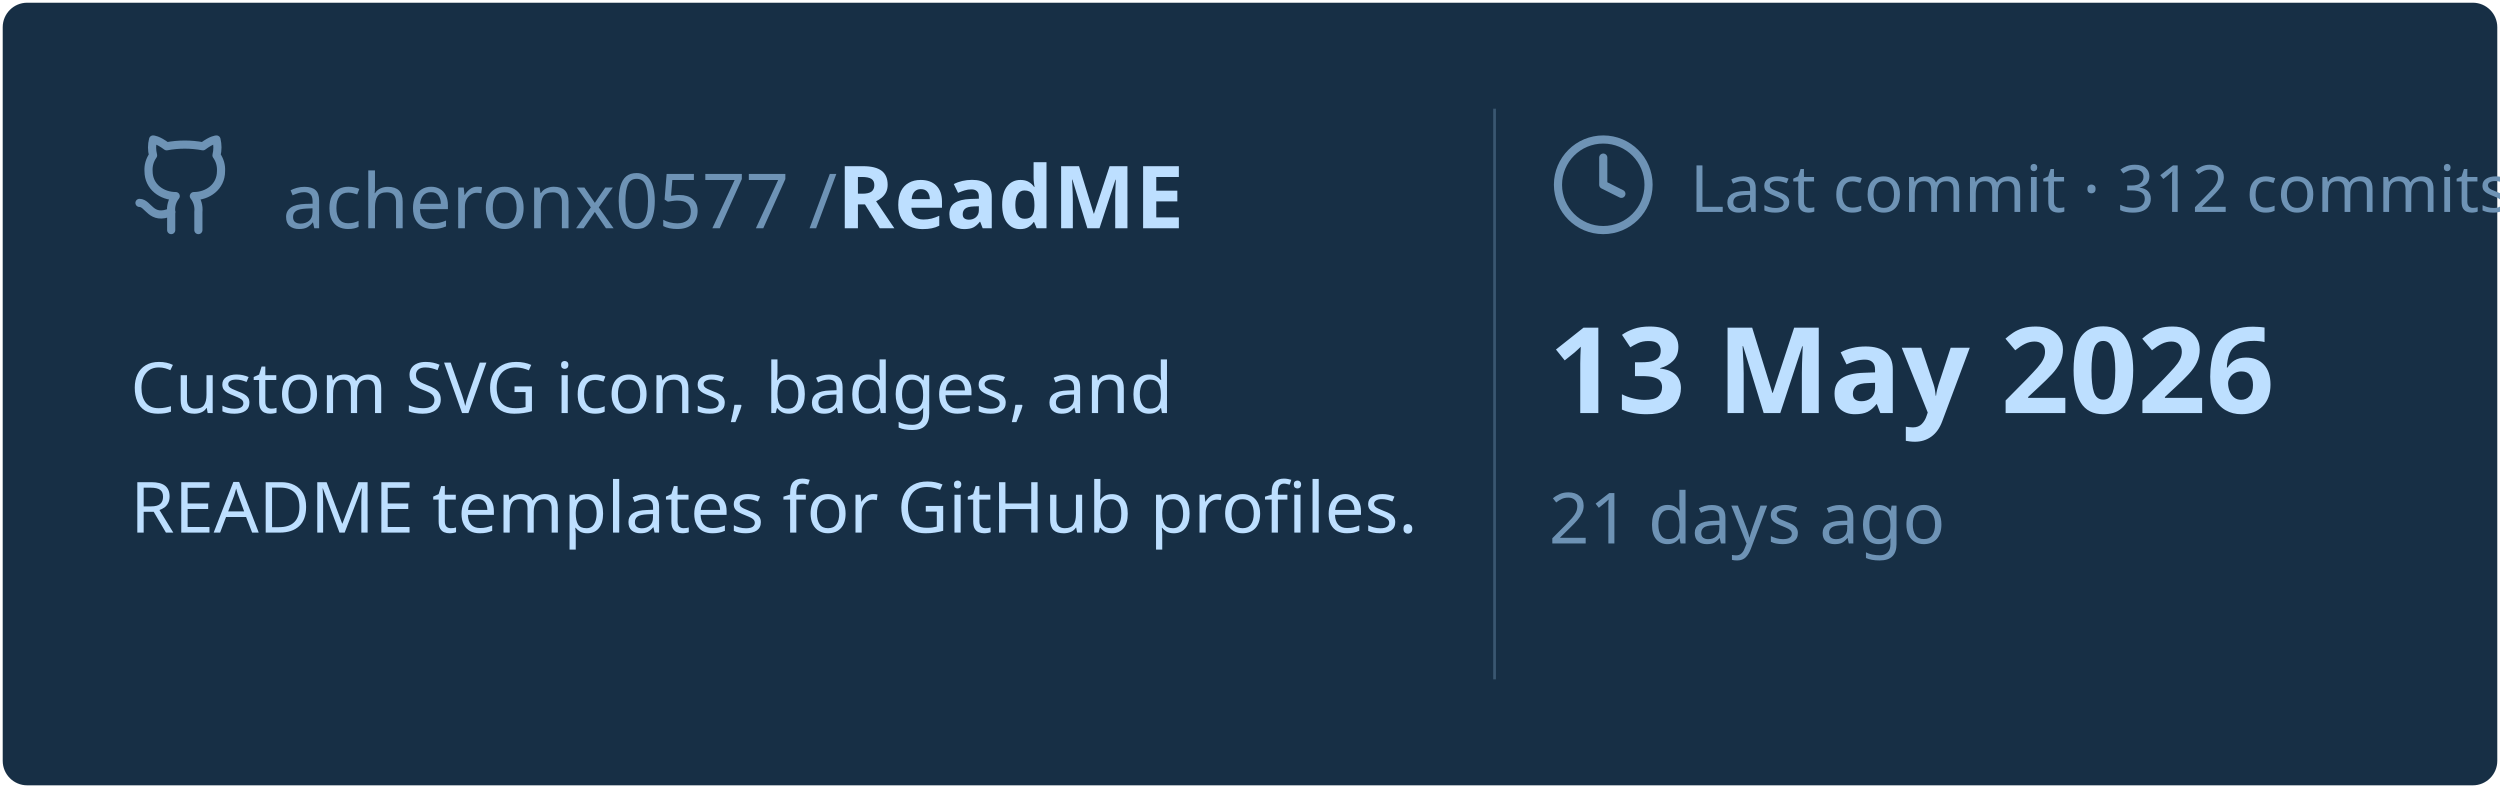
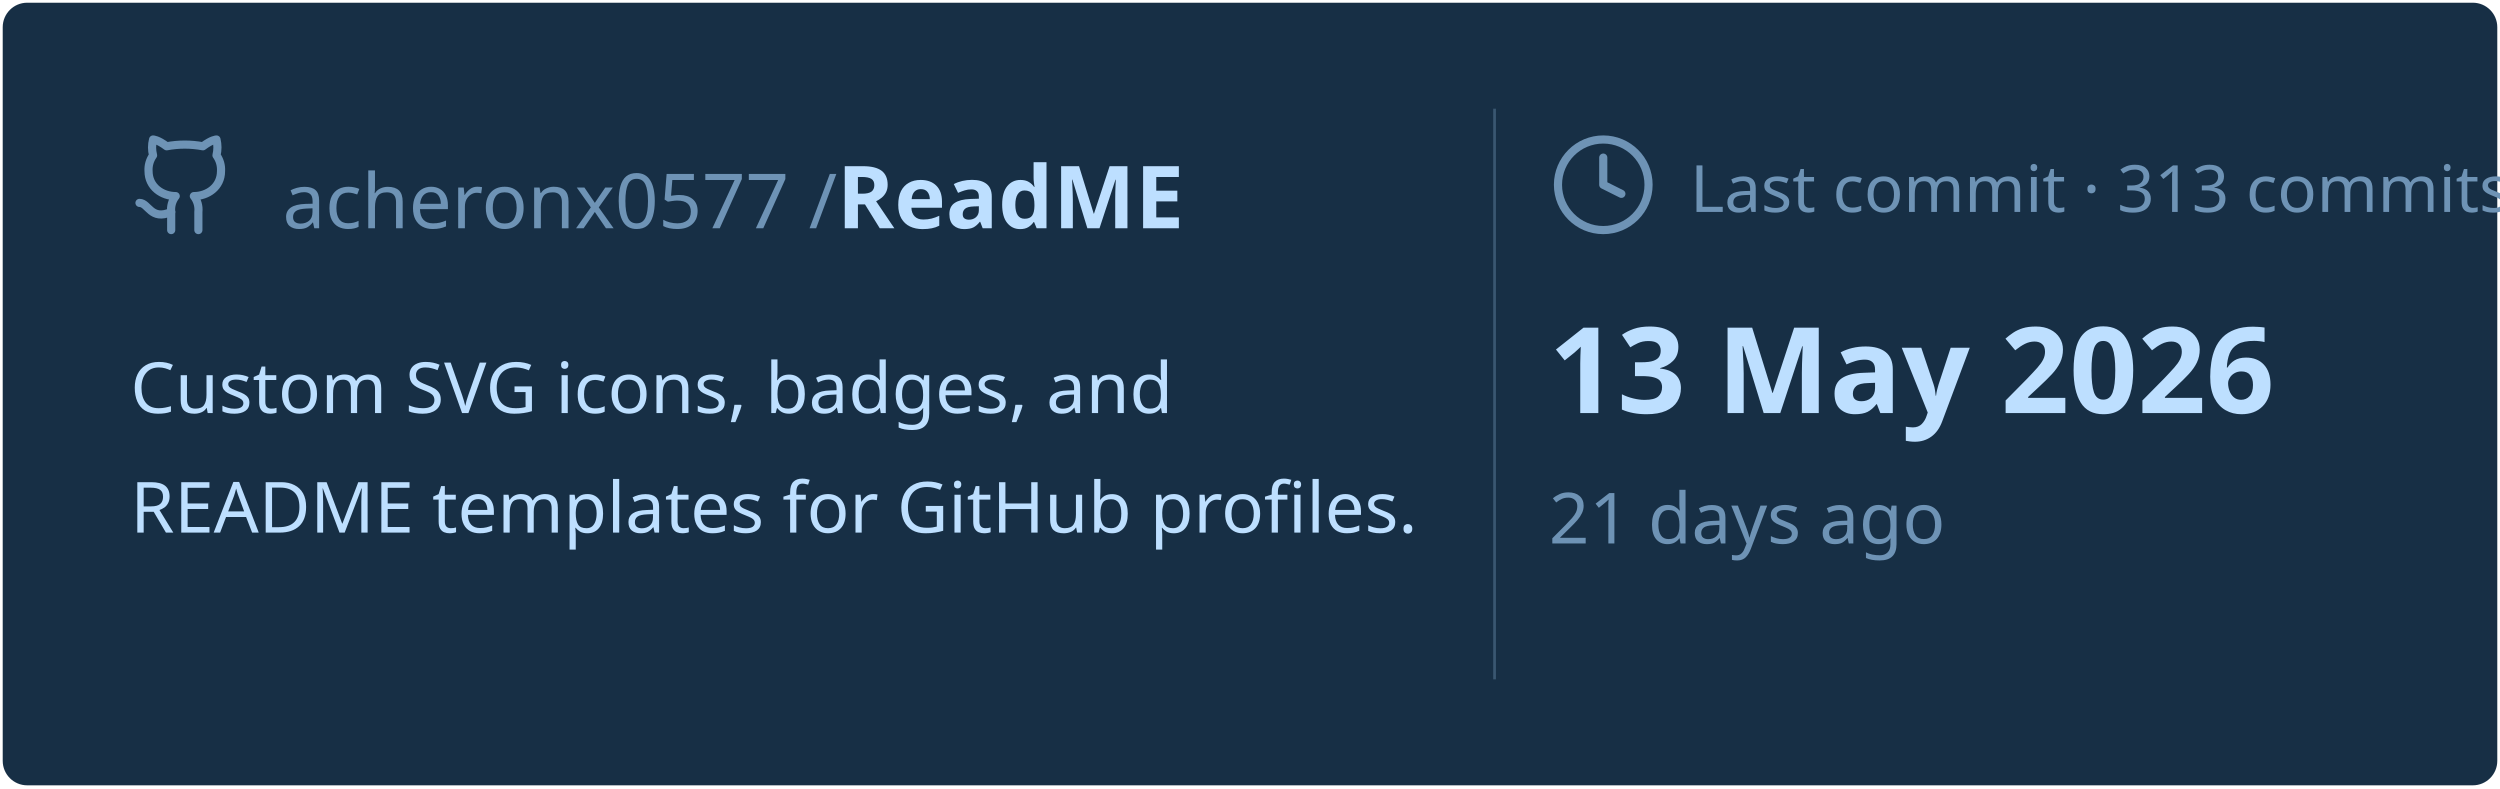
<svg xmlns="http://www.w3.org/2000/svg" viewBox="0 0 460 145" width="460px" height="145px">
  <rect stroke="#000000" stroke-opacity="0" fill="#172F45" rx="4.5" x="0.5" y="0.5" width="459" height="144" />
  <g transform="translate(24, 42)">
    <svg x="0" y="-18" width="20" height="20" viewBox="0 0 24 24" fill="none" stroke="#6E93B5" stroke-width="1.8" stroke-linecap="round" stroke-linejoin="round">
      <path d="M15 22v-4a4.8 4.8 0 0 0-1-3.5c3 0 6-2 6-5.5.08-1.25-.27-2.48-1-3.5.28-1.15.28-2.35 0-3.5 0 0-1 0-3 1.5-2.64-.5-5.36-.5-8 0C6 2 5 2 5 2c-.3 1.15-.3 2.35 0 3.5A5.403 5.403 0 0 0 4 9c0 3.5 3 5.5 6 5.5-.39.49-.68 1.05-.85 1.65-.17.6-.22 1.23-.15 1.85v4" />
      <path d="M9 18c-4.51 2-5-2-7-2" />
    </svg>
    <text x="28" y="0" font-family="&quot;Segoe UI&quot;, Ubuntu, sans-serif" font-size="14" font-weight="400" fill="#6E93B5">acheronx0577 /</text>
    <text x="130" y="0" font-family="&quot;Segoe UI&quot;, Ubuntu, sans-serif" font-size="16" font-weight="700" fill="#BDDFFF">ReadME</text>
  </g>
  <text x="24" y="76" font-family="&quot;Segoe UI&quot;, Ubuntu, sans-serif" font-size="13" font-weight="400" fill="#BDDFFF">Custom SVG icons, badges, and</text>
  <text x="24" y="98" font-family="&quot;Segoe UI&quot;, Ubuntu, sans-serif" font-size="13" font-weight="400" fill="#BDDFFF">README templates for GitHub profiles.</text>
  <line x1="275" y1="20" x2="275" y2="125" stroke="#6E93B5" stroke-width="0.5" stroke-opacity="0.4" />
  <svg x="285" y="24" width="20" height="20" viewBox="0 0 24 24" fill="none" stroke="#6E93B5" stroke-width="1.8" stroke-linecap="round" stroke-linejoin="round">
    <circle cx="12" cy="12" r="10" />
    <polyline points="12 6 12 12 16 14" />
  </svg>
-   <text x="311" y="39" font-family="&quot;Segoe UI&quot;, Ubuntu, sans-serif" font-size="12" font-weight="400" fill="#6E93B5">Last commit · 312 commits</text>
+   <text x="311" y="39" font-family="&quot;Segoe UI&quot;, Ubuntu, sans-serif" font-size="12" font-weight="400" fill="#6E93B5">Last commit · 313 commits</text>
  <text x="285" y="76" font-family="&quot;Segoe UI&quot;, Ubuntu, sans-serif" font-size="22" font-weight="700" fill="#BDDFFF">13 May 2026</text>
  <text x="285" y="100" font-family="&quot;Segoe UI&quot;, Ubuntu, sans-serif" font-size="13" font-weight="400" fill="#6E93B5">21 days ago</text>
</svg>
